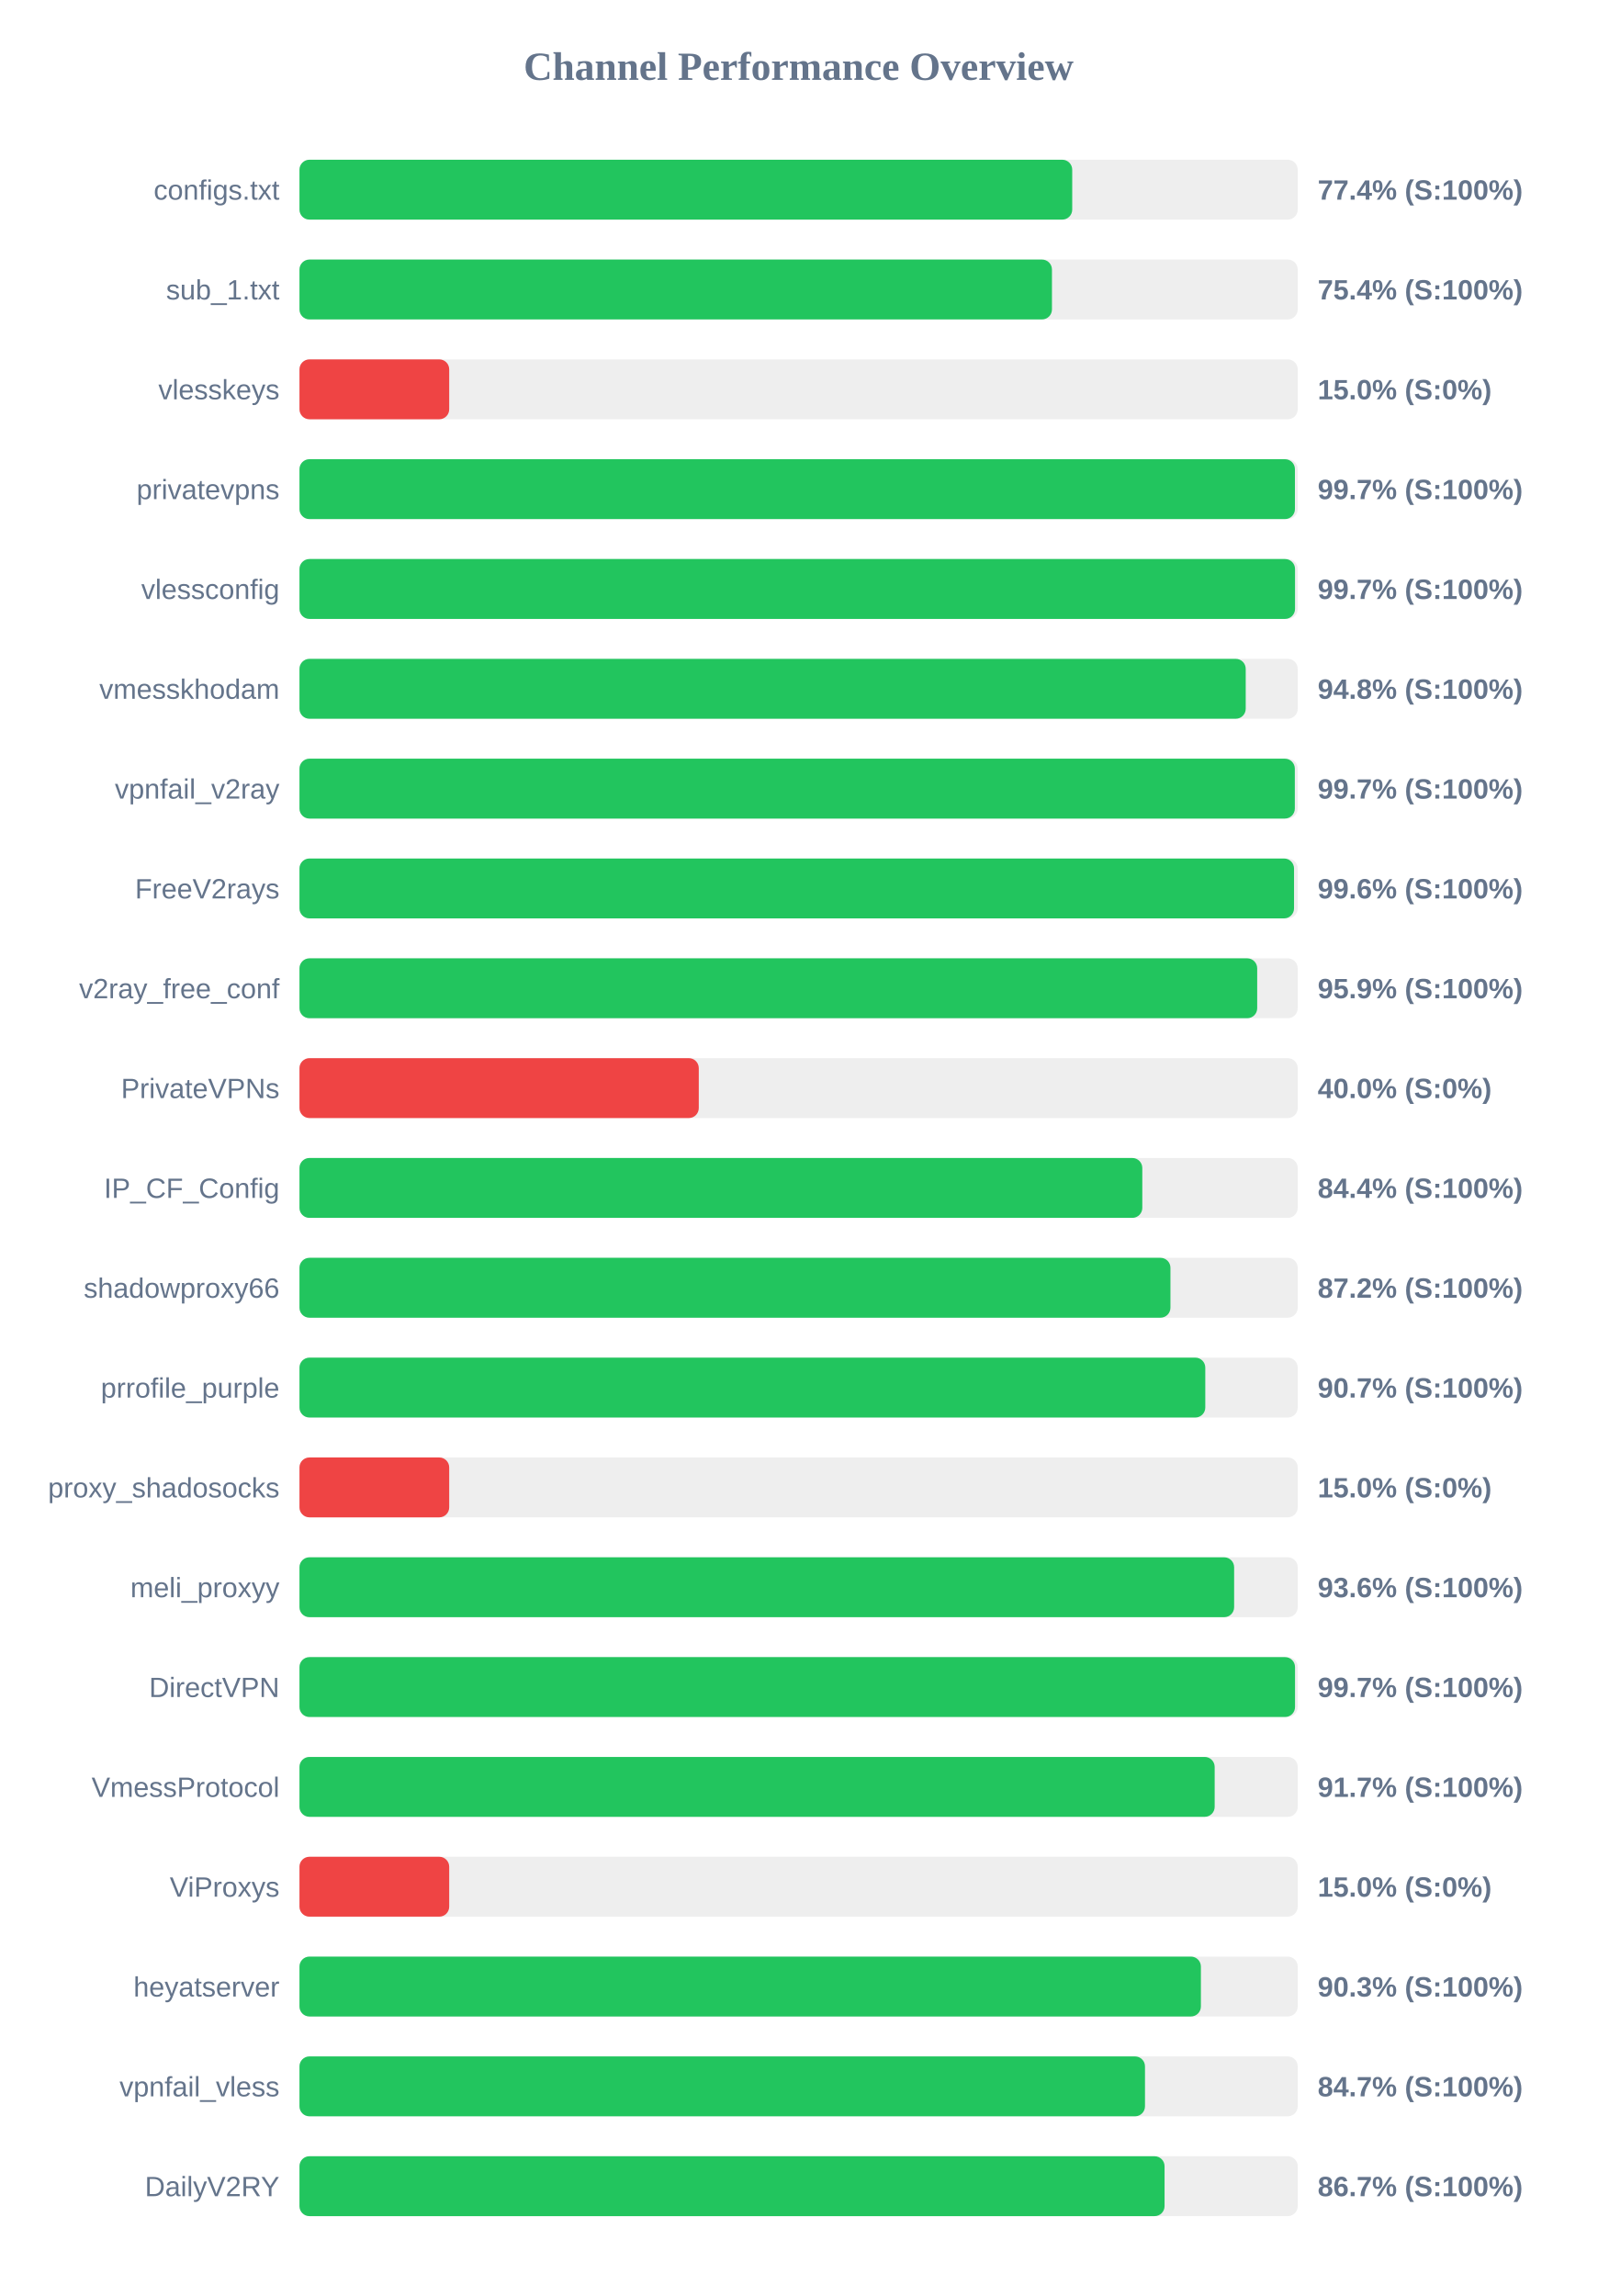
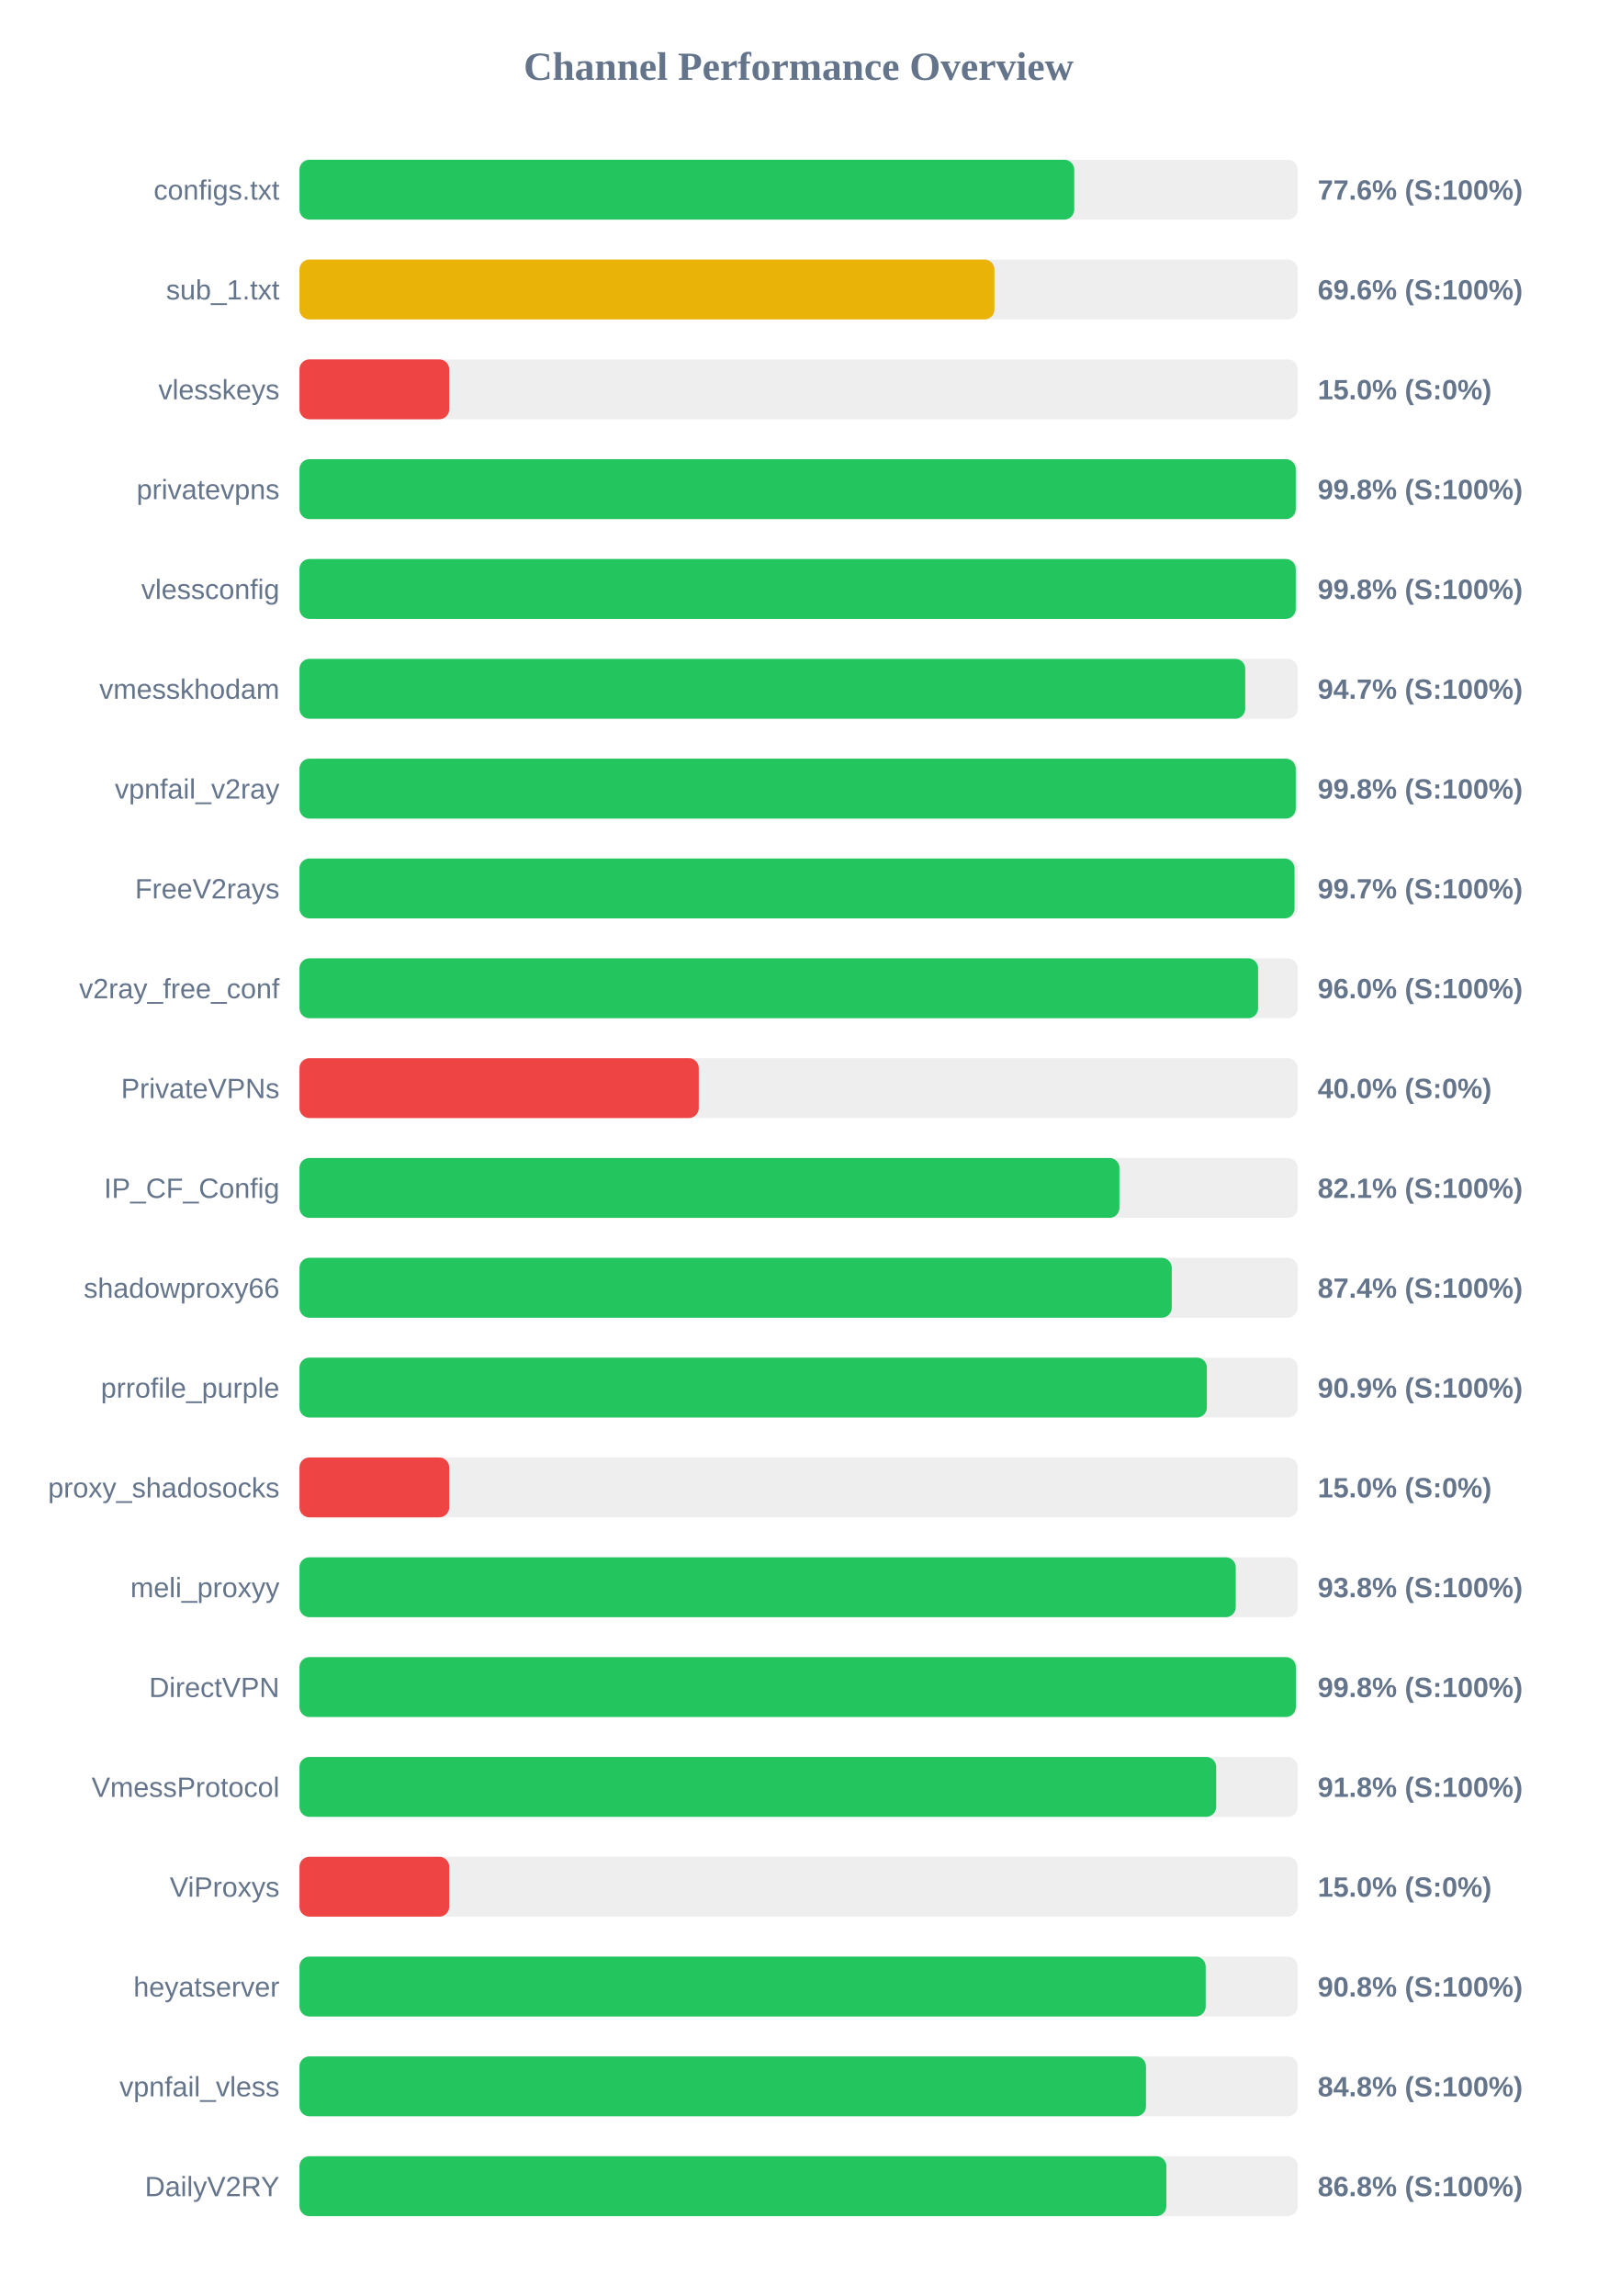
<svg xmlns="http://www.w3.org/2000/svg" width="800" height="1150" version="1.1">
  <style>
        .row { font: 14px Arial; fill: #64748b; }
        .score { font: bold 14px Arial; fill: #64748b; }
    </style>
  <text x="400" y="40" text-anchor="middle" font-size="20px" font-weight="bold" fill="#64748b">Channel Performance Overview</text>
  <rect x="150" y="80" width="500" height="30" fill="#eee" rx="5" />
-   <rect x="150" y="80" width="387.05" height="30" fill="#22c55e" rx="5" />
+   <rect x="150" y="80" width="388.05" height="30" fill="#22c55e" rx="5" />
  <text x="140" y="100" text-anchor="end" class="row">configs.txt</text>
-   <text x="660" y="100" text-anchor="start" class="score">77.4% (S:100%)</text>
+   <text x="660" y="100" text-anchor="start" class="score">77.6% (S:100%)</text>
  <rect x="150" y="130" width="500" height="30" fill="#eee" rx="5" />
-   <rect x="150" y="130" width="376.9" height="30" fill="#22c55e" rx="5" />
+   <rect x="150" y="130" width="348.1" height="30" fill="#eab308" rx="5" />
  <text x="140" y="150" text-anchor="end" class="row">sub_1.txt</text>
-   <text x="660" y="150" text-anchor="start" class="score">75.4% (S:100%)</text>
+   <text x="660" y="150" text-anchor="start" class="score">69.6% (S:100%)</text>
  <rect x="150" y="180" width="500" height="30" fill="#eee" rx="5" />
  <rect x="150" y="180" width="75.0" height="30" fill="#ef4444" rx="5" />
  <text x="140" y="200" text-anchor="end" class="row">vlesskeys</text>
  <text x="660" y="200" text-anchor="start" class="score">15.0% (S:0%)</text>
  <rect x="150" y="230" width="500" height="30" fill="#eee" rx="5" />
-   <rect x="150" y="230" width="498.6" height="30" fill="#22c55e" rx="5" />
+   <rect x="150" y="230" width="499.0" height="30" fill="#22c55e" rx="5" />
  <text x="140" y="250" text-anchor="end" class="row">privatevpns</text>
-   <text x="660" y="250" text-anchor="start" class="score">99.7% (S:100%)</text>
+   <text x="660" y="250" text-anchor="start" class="score">99.8% (S:100%)</text>
  <rect x="150" y="280" width="500" height="30" fill="#eee" rx="5" />
-   <rect x="150" y="280" width="498.65" height="30" fill="#22c55e" rx="5" />
+   <rect x="150" y="280" width="499.0" height="30" fill="#22c55e" rx="5" />
  <text x="140" y="300" text-anchor="end" class="row">vlessconfig</text>
-   <text x="660" y="300" text-anchor="start" class="score">99.7% (S:100%)</text>
+   <text x="660" y="300" text-anchor="start" class="score">99.8% (S:100%)</text>
  <rect x="150" y="330" width="500" height="30" fill="#eee" rx="5" />
-   <rect x="150" y="330" width="473.95" height="30" fill="#22c55e" rx="5" />
+   <rect x="150" y="330" width="473.7" height="30" fill="#22c55e" rx="5" />
  <text x="140" y="350" text-anchor="end" class="row">vmesskhodam</text>
-   <text x="660" y="350" text-anchor="start" class="score">94.8% (S:100%)</text>
+   <text x="660" y="350" text-anchor="start" class="score">94.7% (S:100%)</text>
  <rect x="150" y="380" width="500" height="30" fill="#eee" rx="5" />
-   <rect x="150" y="380" width="498.55" height="30" fill="#22c55e" rx="5" />
+   <rect x="150" y="380" width="499.0" height="30" fill="#22c55e" rx="5" />
  <text x="140" y="400" text-anchor="end" class="row">vpnfail_v2ray</text>
-   <text x="660" y="400" text-anchor="start" class="score">99.7% (S:100%)</text>
+   <text x="660" y="400" text-anchor="start" class="score">99.8% (S:100%)</text>
  <rect x="150" y="430" width="500" height="30" fill="#eee" rx="5" />
-   <rect x="150" y="430" width="498.15" height="30" fill="#22c55e" rx="5" />
+   <rect x="150" y="430" width="498.4" height="30" fill="#22c55e" rx="5" />
  <text x="140" y="450" text-anchor="end" class="row">FreeV2rays</text>
-   <text x="660" y="450" text-anchor="start" class="score">99.6% (S:100%)</text>
+   <text x="660" y="450" text-anchor="start" class="score">99.7% (S:100%)</text>
  <rect x="150" y="480" width="500" height="30" fill="#eee" rx="5" />
-   <rect x="150" y="480" width="479.7" height="30" fill="#22c55e" rx="5" />
+   <rect x="150" y="480" width="480.15" height="30" fill="#22c55e" rx="5" />
  <text x="140" y="500" text-anchor="end" class="row">v2ray_free_conf</text>
-   <text x="660" y="500" text-anchor="start" class="score">95.9% (S:100%)</text>
+   <text x="660" y="500" text-anchor="start" class="score">96.0% (S:100%)</text>
  <rect x="150" y="530" width="500" height="30" fill="#eee" rx="5" />
  <rect x="150" y="530" width="200.0" height="30" fill="#ef4444" rx="5" />
  <text x="140" y="550" text-anchor="end" class="row">PrivateVPNs</text>
  <text x="660" y="550" text-anchor="start" class="score">40.0% (S:0%)</text>
  <rect x="150" y="580" width="500" height="30" fill="#eee" rx="5" />
-   <rect x="150" y="580" width="422.15" height="30" fill="#22c55e" rx="5" />
+   <rect x="150" y="580" width="410.7" height="30" fill="#22c55e" rx="5" />
  <text x="140" y="600" text-anchor="end" class="row">IP_CF_Config</text>
-   <text x="660" y="600" text-anchor="start" class="score">84.4% (S:100%)</text>
+   <text x="660" y="600" text-anchor="start" class="score">82.1% (S:100%)</text>
  <rect x="150" y="630" width="500" height="30" fill="#eee" rx="5" />
-   <rect x="150" y="630" width="436.25" height="30" fill="#22c55e" rx="5" />
+   <rect x="150" y="630" width="436.9" height="30" fill="#22c55e" rx="5" />
  <text x="140" y="650" text-anchor="end" class="row">shadowproxy66</text>
-   <text x="660" y="650" text-anchor="start" class="score">87.2% (S:100%)</text>
+   <text x="660" y="650" text-anchor="start" class="score">87.4% (S:100%)</text>
  <rect x="150" y="680" width="500" height="30" fill="#eee" rx="5" />
-   <rect x="150" y="680" width="453.7" height="30" fill="#22c55e" rx="5" />
+   <rect x="150" y="680" width="454.5" height="30" fill="#22c55e" rx="5" />
  <text x="140" y="700" text-anchor="end" class="row">prrofile_purple</text>
-   <text x="660" y="700" text-anchor="start" class="score">90.7% (S:100%)</text>
+   <text x="660" y="700" text-anchor="start" class="score">90.9% (S:100%)</text>
  <rect x="150" y="730" width="500" height="30" fill="#eee" rx="5" />
  <rect x="150" y="730" width="75.0" height="30" fill="#ef4444" rx="5" />
  <text x="140" y="750" text-anchor="end" class="row">proxy_shadosocks</text>
  <text x="660" y="750" text-anchor="start" class="score">15.0% (S:0%)</text>
  <rect x="150" y="780" width="500" height="30" fill="#eee" rx="5" />
-   <rect x="150" y="780" width="468.15" height="30" fill="#22c55e" rx="5" />
+   <rect x="150" y="780" width="468.95" height="30" fill="#22c55e" rx="5" />
  <text x="140" y="800" text-anchor="end" class="row">meli_proxyy</text>
-   <text x="660" y="800" text-anchor="start" class="score">93.6% (S:100%)</text>
+   <text x="660" y="800" text-anchor="start" class="score">93.8% (S:100%)</text>
  <rect x="150" y="830" width="500" height="30" fill="#eee" rx="5" />
-   <rect x="150" y="830" width="498.65" height="30" fill="#22c55e" rx="5" />
+   <rect x="150" y="830" width="499.05" height="30" fill="#22c55e" rx="5" />
  <text x="140" y="850" text-anchor="end" class="row">DirectVPN</text>
-   <text x="660" y="850" text-anchor="start" class="score">99.7% (S:100%)</text>
+   <text x="660" y="850" text-anchor="start" class="score">99.8% (S:100%)</text>
  <rect x="150" y="880" width="500" height="30" fill="#eee" rx="5" />
-   <rect x="150" y="880" width="458.4" height="30" fill="#22c55e" rx="5" />
+   <rect x="150" y="880" width="459.15" height="30" fill="#22c55e" rx="5" />
  <text x="140" y="900" text-anchor="end" class="row">VmessProtocol</text>
-   <text x="660" y="900" text-anchor="start" class="score">91.7% (S:100%)</text>
+   <text x="660" y="900" text-anchor="start" class="score">91.8% (S:100%)</text>
  <rect x="150" y="930" width="500" height="30" fill="#eee" rx="5" />
  <rect x="150" y="930" width="75.0" height="30" fill="#ef4444" rx="5" />
  <text x="140" y="950" text-anchor="end" class="row">ViProxys</text>
  <text x="660" y="950" text-anchor="start" class="score">15.0% (S:0%)</text>
  <rect x="150" y="980" width="500" height="30" fill="#eee" rx="5" />
-   <rect x="150" y="980" width="451.5" height="30" fill="#22c55e" rx="5" />
+   <rect x="150" y="980" width="453.9" height="30" fill="#22c55e" rx="5" />
  <text x="140" y="1000" text-anchor="end" class="row">heyatserver</text>
-   <text x="660" y="1000" text-anchor="start" class="score">90.3% (S:100%)</text>
+   <text x="660" y="1000" text-anchor="start" class="score">90.8% (S:100%)</text>
  <rect x="150" y="1030" width="500" height="30" fill="#eee" rx="5" />
-   <rect x="150" y="1030" width="423.5" height="30" fill="#22c55e" rx="5" />
+   <rect x="150" y="1030" width="424.0" height="30" fill="#22c55e" rx="5" />
  <text x="140" y="1050" text-anchor="end" class="row">vpnfail_vless</text>
-   <text x="660" y="1050" text-anchor="start" class="score">84.7% (S:100%)</text>
+   <text x="660" y="1050" text-anchor="start" class="score">84.8% (S:100%)</text>
  <rect x="150" y="1080" width="500" height="30" fill="#eee" rx="5" />
-   <rect x="150" y="1080" width="433.3" height="30" fill="#22c55e" rx="5" />
+   <rect x="150" y="1080" width="434.2" height="30" fill="#22c55e" rx="5" />
  <text x="140" y="1100" text-anchor="end" class="row">DailyV2RY</text>
-   <text x="660" y="1100" text-anchor="start" class="score">86.7% (S:100%)</text>
+   <text x="660" y="1100" text-anchor="start" class="score">86.8% (S:100%)</text>
</svg>
